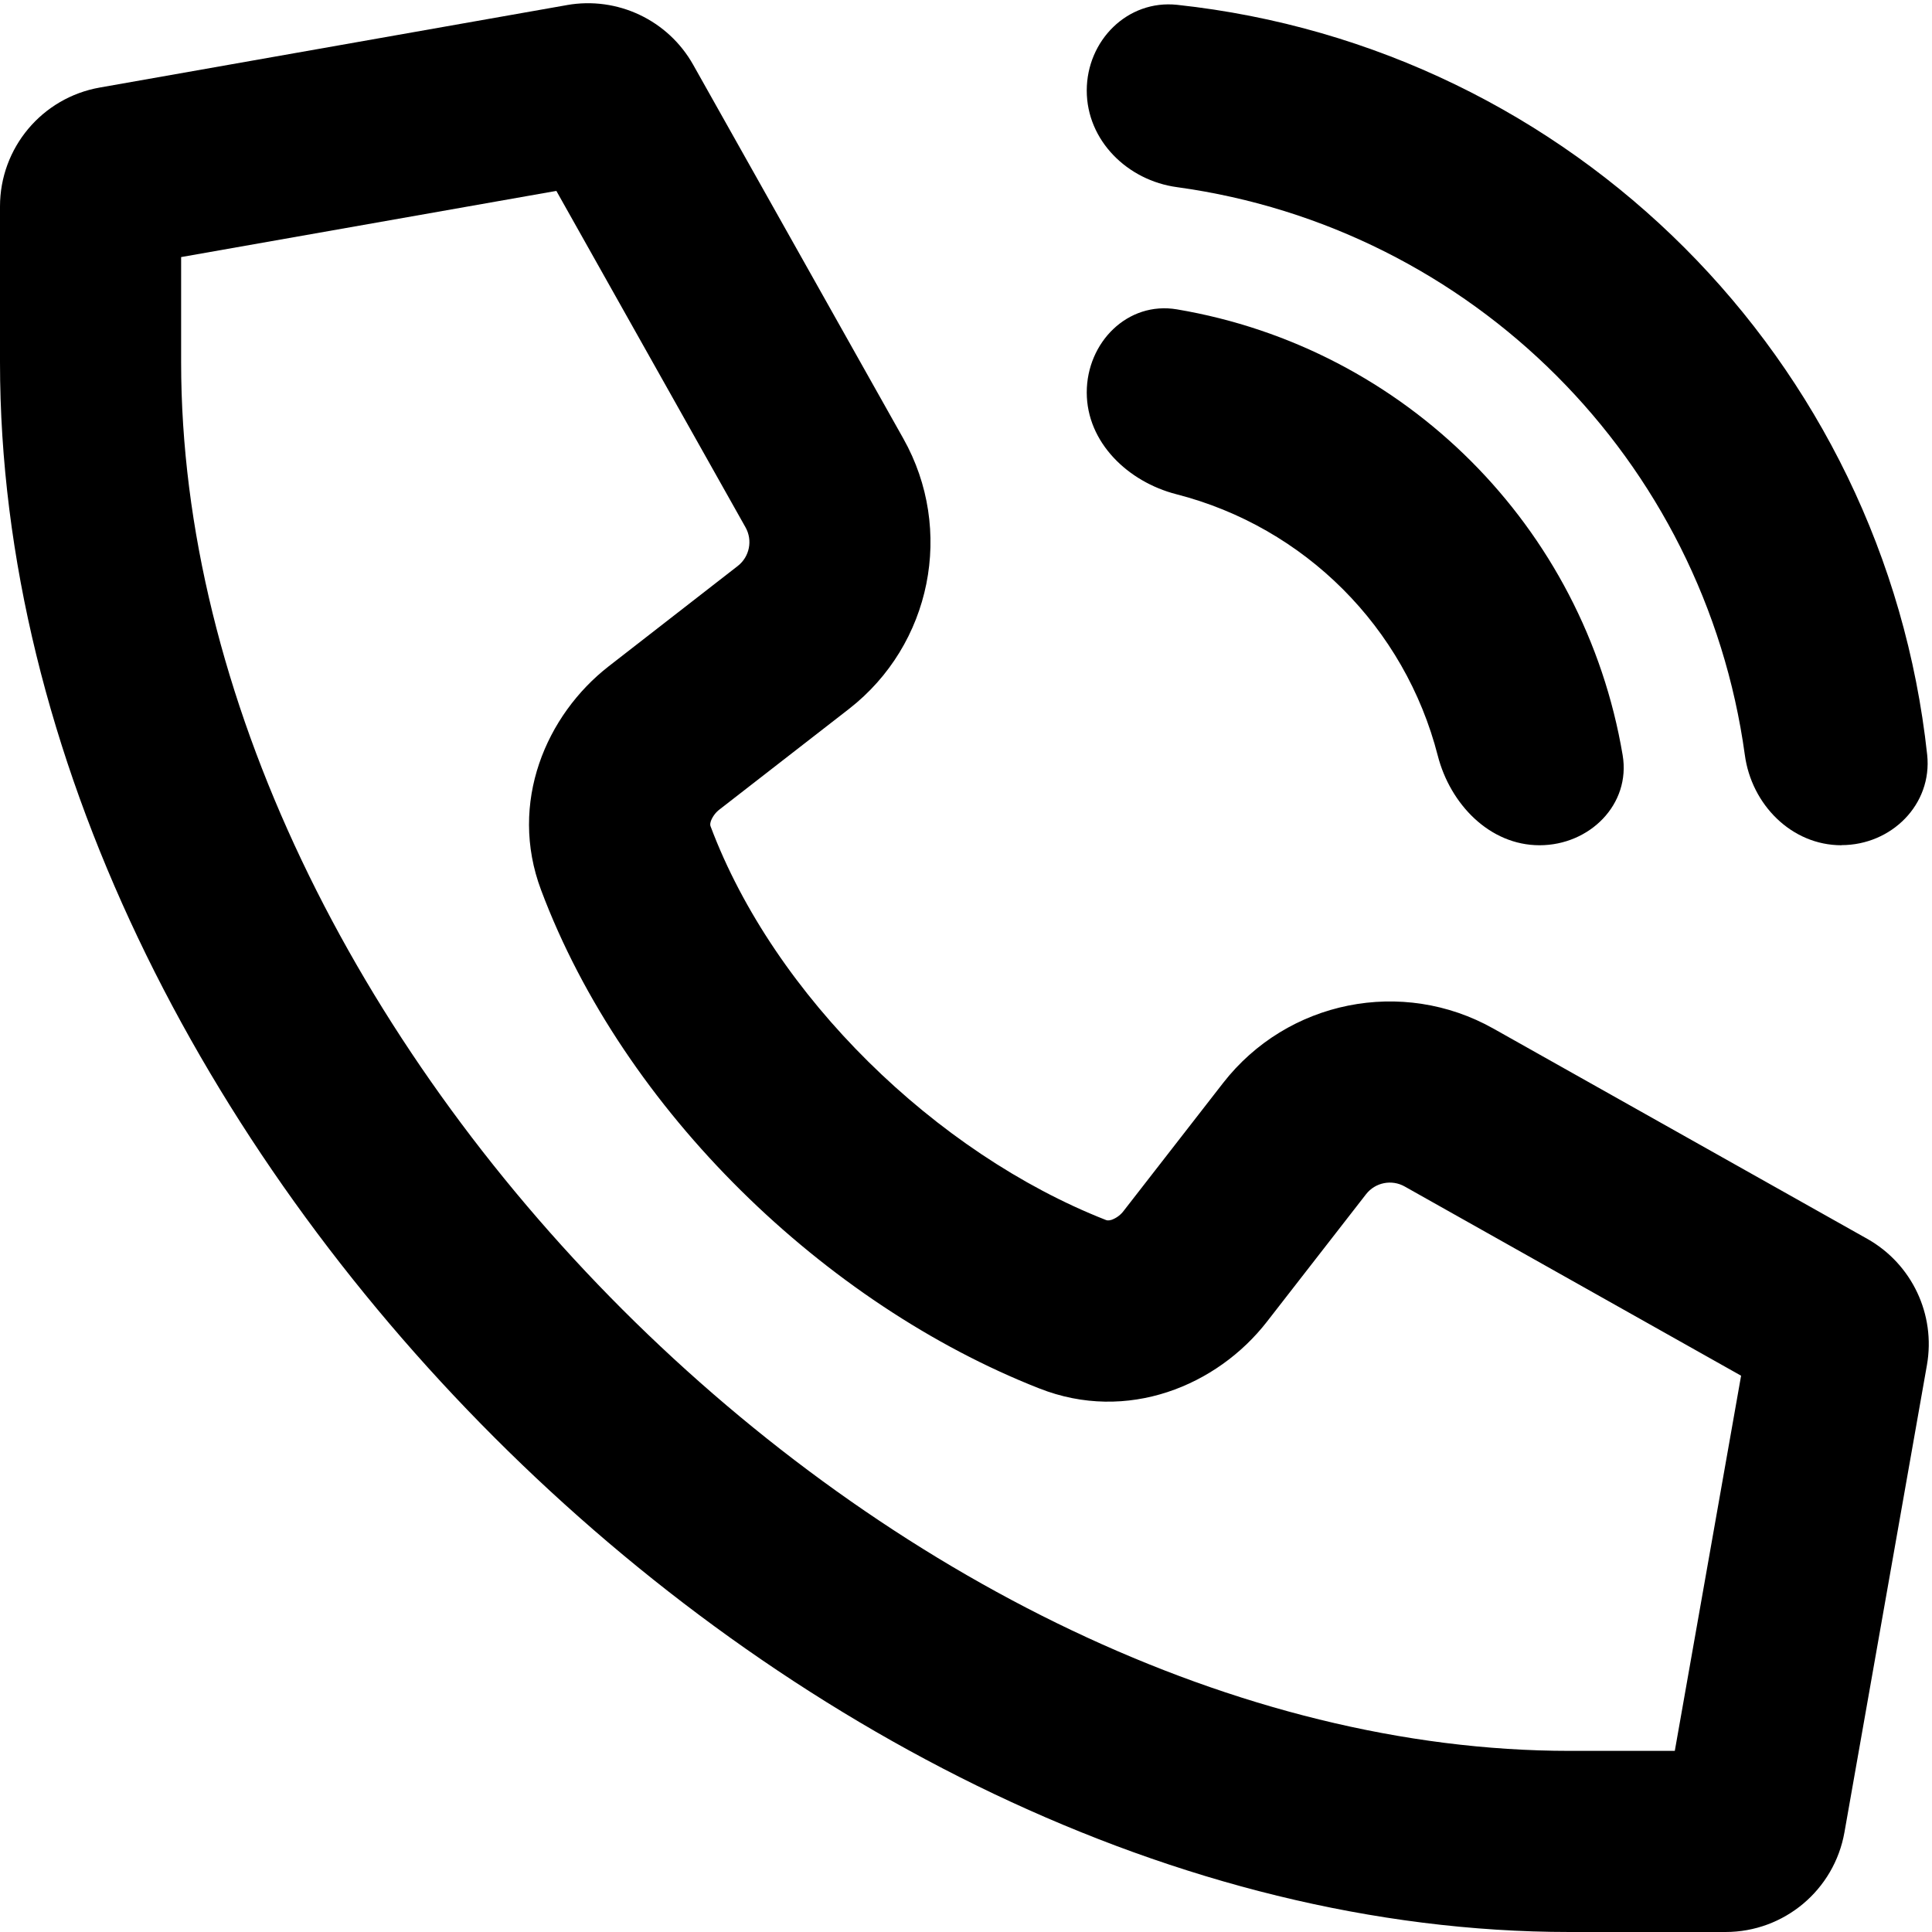
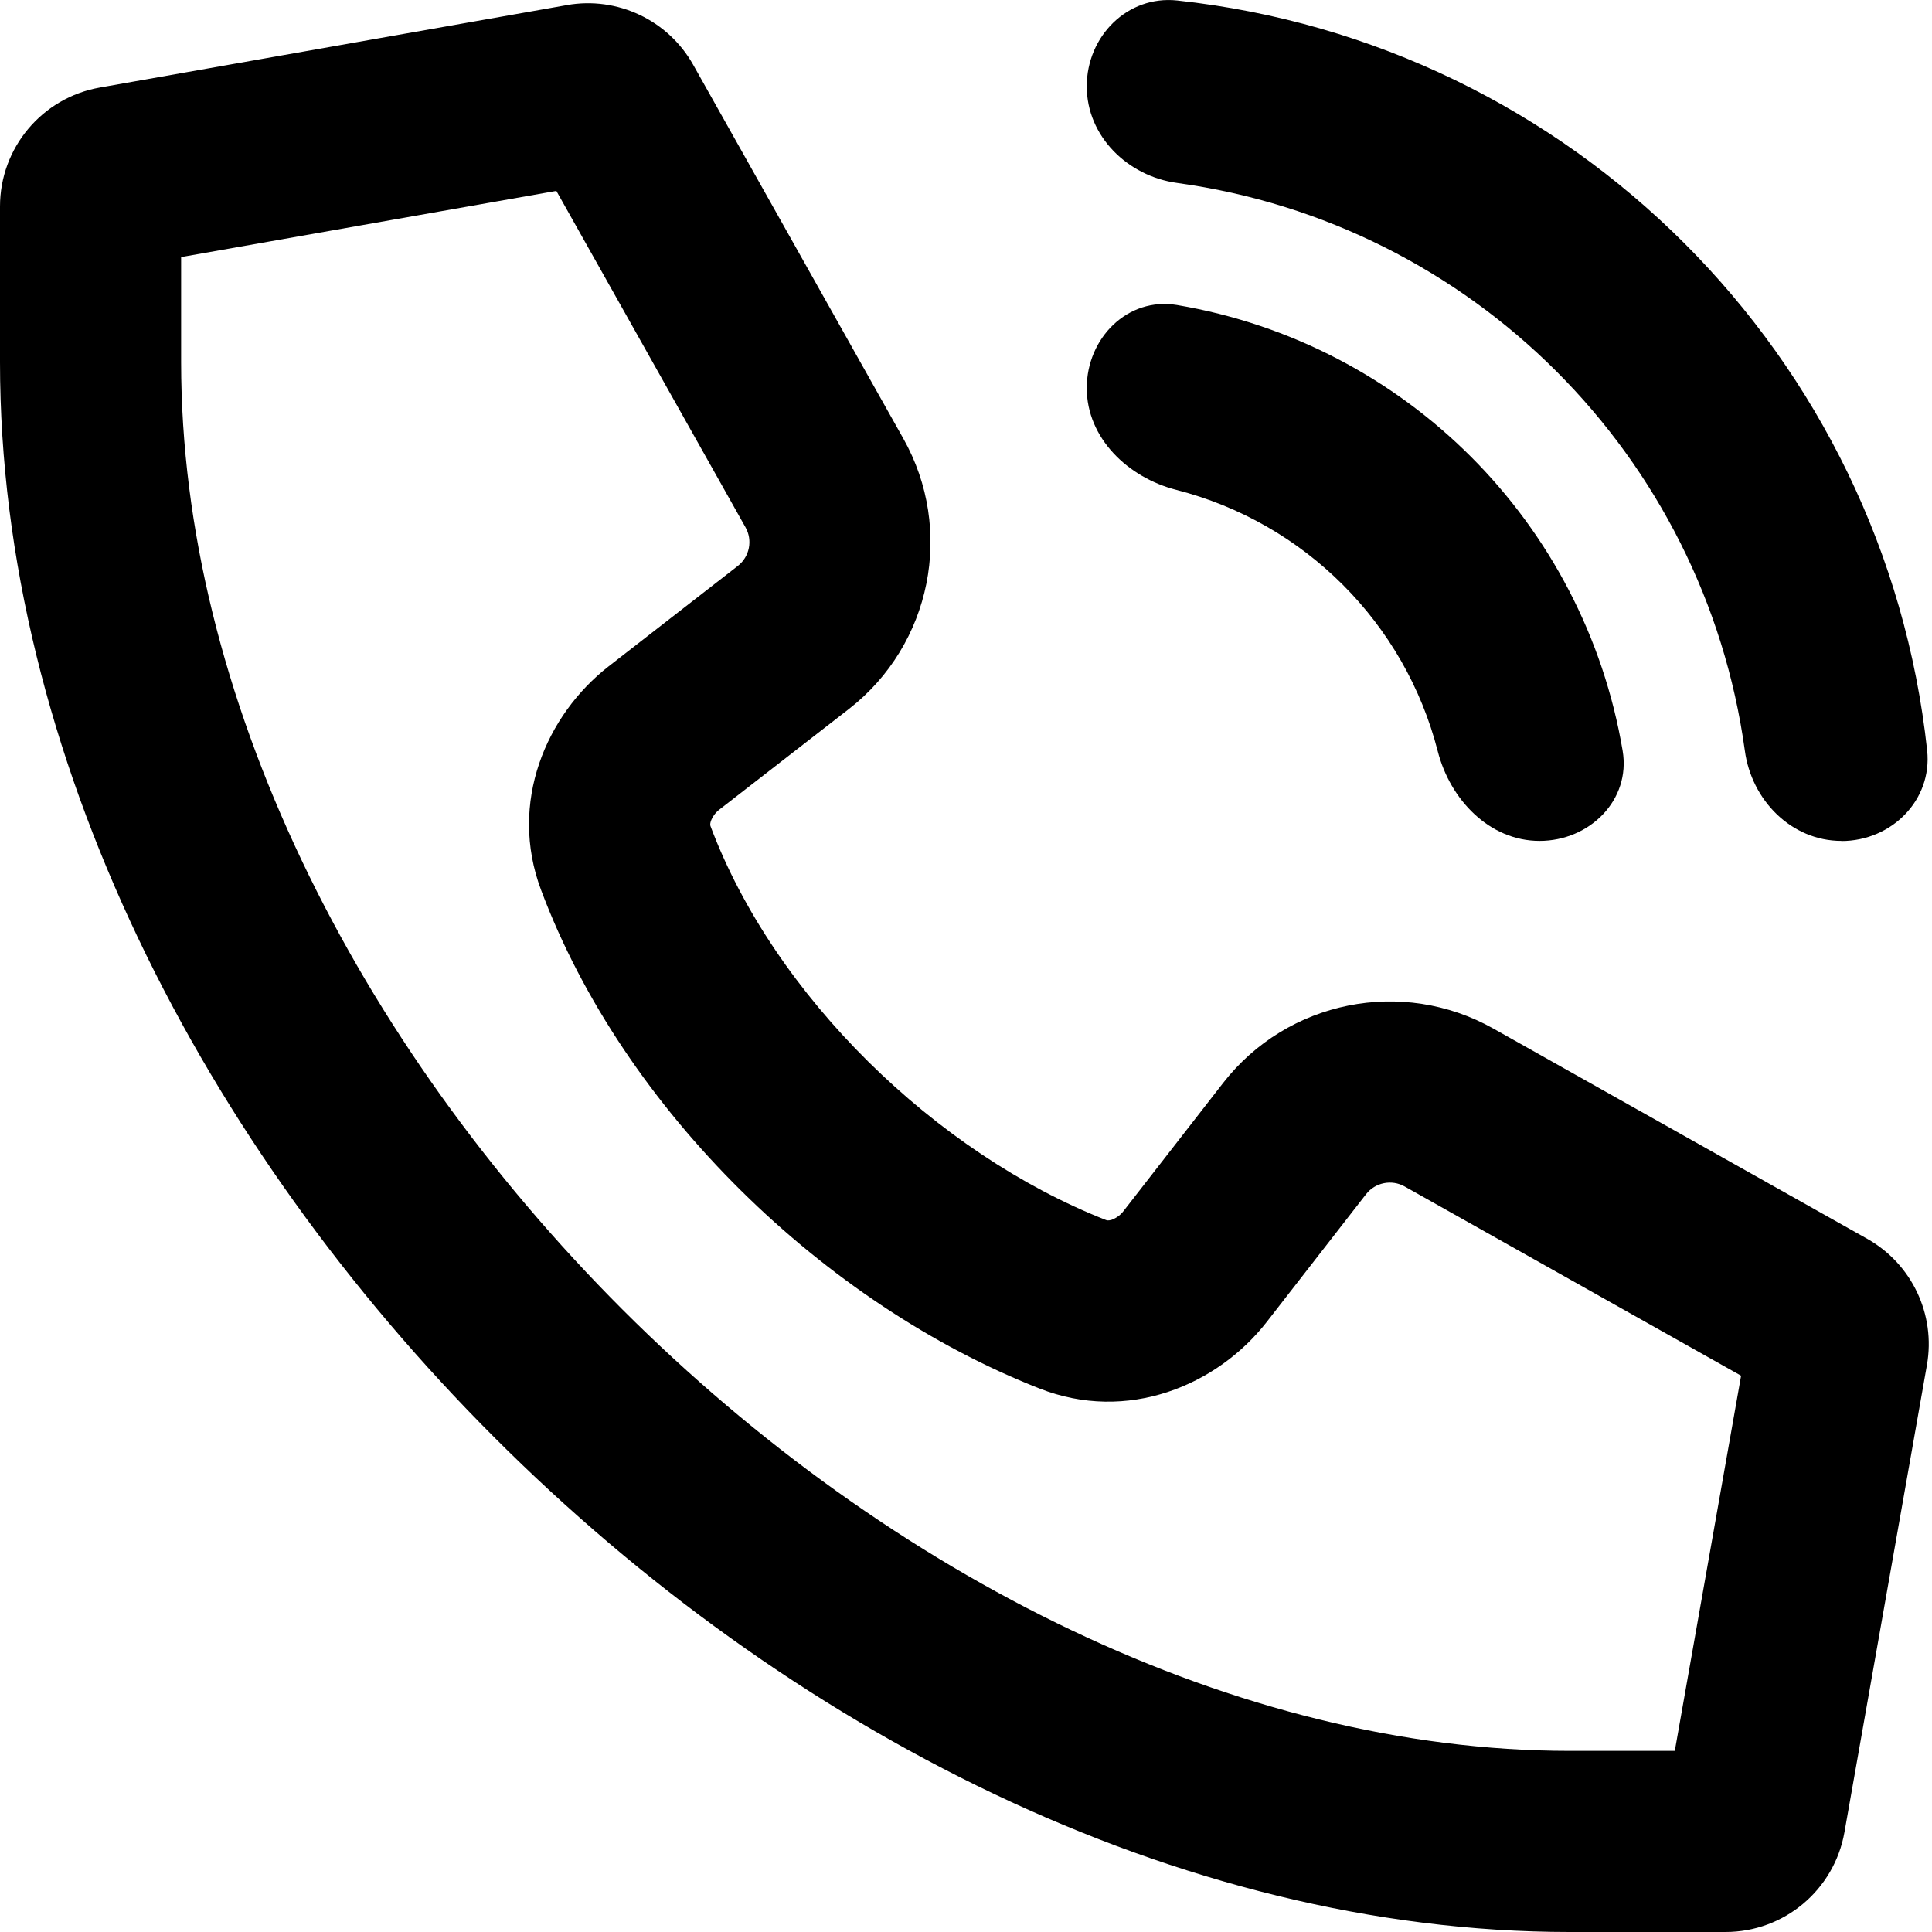
<svg xmlns="http://www.w3.org/2000/svg" fill="currentColor" class="vi" viewBox="0 0 16 16">
-   <path d="M4.695.042a1 1 0 0 1 1.046.495l1.74 3.095a1.75 1.75 0 0 1-.45 2.239l-1.07.831a.22.22 0 0 0-.074.098c-.008.025-.005.037-.002.044.527 1.405 1.867 2.706 3.27 3.258.01.005.025.008.051 0a.22.22 0 0 0 .102-.077l.821-1.056a1.75 1.75 0 0 1 2.24-.45l3.094 1.74a1 1 0 0 1 .495 1.046l-.683 3.869a1 1 0 0 1-.985.826H13c-3.25 0-6.494-1.683-8.905-4.095C1.683 9.494 0 6.251 0 3V1.71A1 1 0 0 1 .826.725l3.87-.683Zm-.088 1.539L1.5 2.129V3c0 2.75 1.442 5.631 3.655 7.845C7.37 13.058 10.251 14.5 13 14.5h.87l.549-3.107-2.786-1.567a.25.25 0 0 0-.32.064l-.821 1.056c-.412.53-1.157.84-1.886.552-1.771-.696-3.439-2.297-4.125-4.127-.272-.724.043-1.451.56-1.853l1.069-.831a.25.25 0 0 0 .064-.32L4.607 1.58Zm5.135 2.512C9.341 3.99 9 3.664 9 3.25s.338-.757.747-.688a4.504 4.504 0 0 1 3.691 3.691c.069.409-.274.747-.688.747-.414 0-.74-.341-.843-.742a3.005 3.005 0 0 0-2.165-2.165Z" />
-   <path d="M15.25 7c-.414 0-.745-.338-.8-.748A5.503 5.503 0 0 0 9.748 1.55C9.338 1.495 9 1.164 9 .75c0-.414.337-.754.749-.71a7.003 7.003 0 0 1 6.211 6.21c.044.412-.296.749-.71.749Z" />
+   <path d="M9.742 4.057C9.341 3.955 9 3.628 9 3.214s.338-.756.747-.688a4.504 4.504 0 0 1 3.691 3.691c.069.409-.274.747-.688.747-.414 0-.74-.34-.843-.742a3.005 3.005 0 0 0-2.165-2.165Z" />
+   <path d="M15.25 6.964c-.414 0-.745-.337-.8-.748a5.503 5.503 0 0 0-4.702-4.701C9.338 1.459 9 1.128 9 .715c0-.415.337-.755.749-.711a7.003 7.003 0 0 1 6.211 6.211c.044.412-.296.75-.71.75ZM4.695.042a1 1 0 0 1 1.046.495l1.74 3.095a1.75 1.75 0 0 1-.45 2.239l-1.07.831a.22.22 0 0 0-.074.098c-.008.025-.005.037-.002.044.527 1.405 1.867 2.706 3.27 3.258.01.005.025.008.051 0a.221.221 0 0 0 .102-.077l.821-1.056a1.75 1.75 0 0 1 2.24-.45l3.094 1.74a1 1 0 0 1 .495 1.046l-.683 3.869a1 1 0 0 1-.985.826H13c-3.25 0-6.494-1.683-8.905-4.095C1.683 9.494 0 6.251 0 3V1.71A1 1 0 0 1 .826.725l3.87-.683Zm-.088 1.539L1.5 2.129V3c0 2.75 1.442 5.631 3.655 7.845C7.37 13.058 10.251 14.5 13 14.5h.87l.549-3.107-2.786-1.567a.25.25 0 0 0-.32.064l-.821 1.056c-.412.53-1.157.84-1.886.552-1.771-.696-3.439-2.297-4.125-4.127-.272-.724.043-1.451.56-1.853l1.069-.831a.25.25 0 0 0 .064-.32L4.607 1.58Z" />
</svg>
